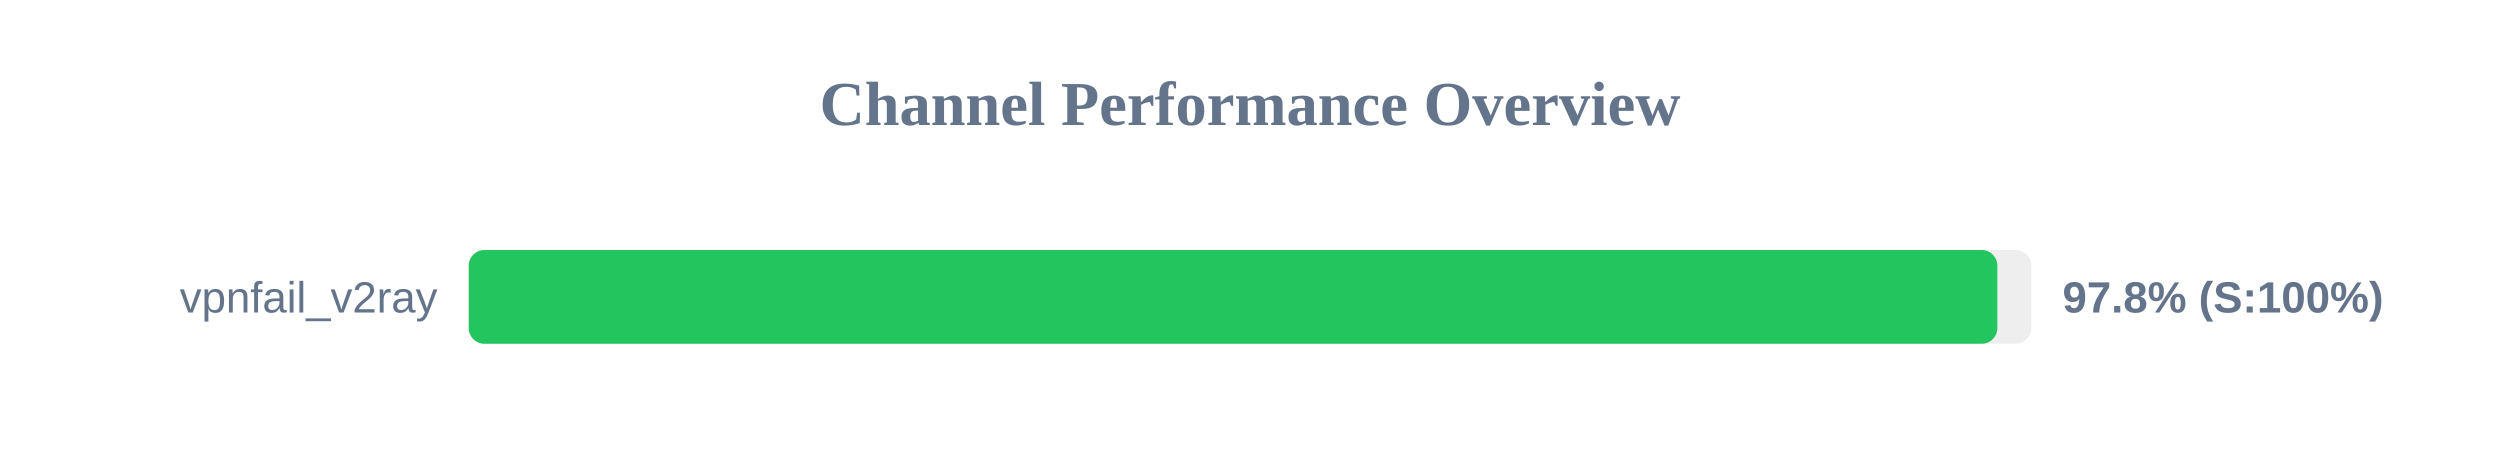
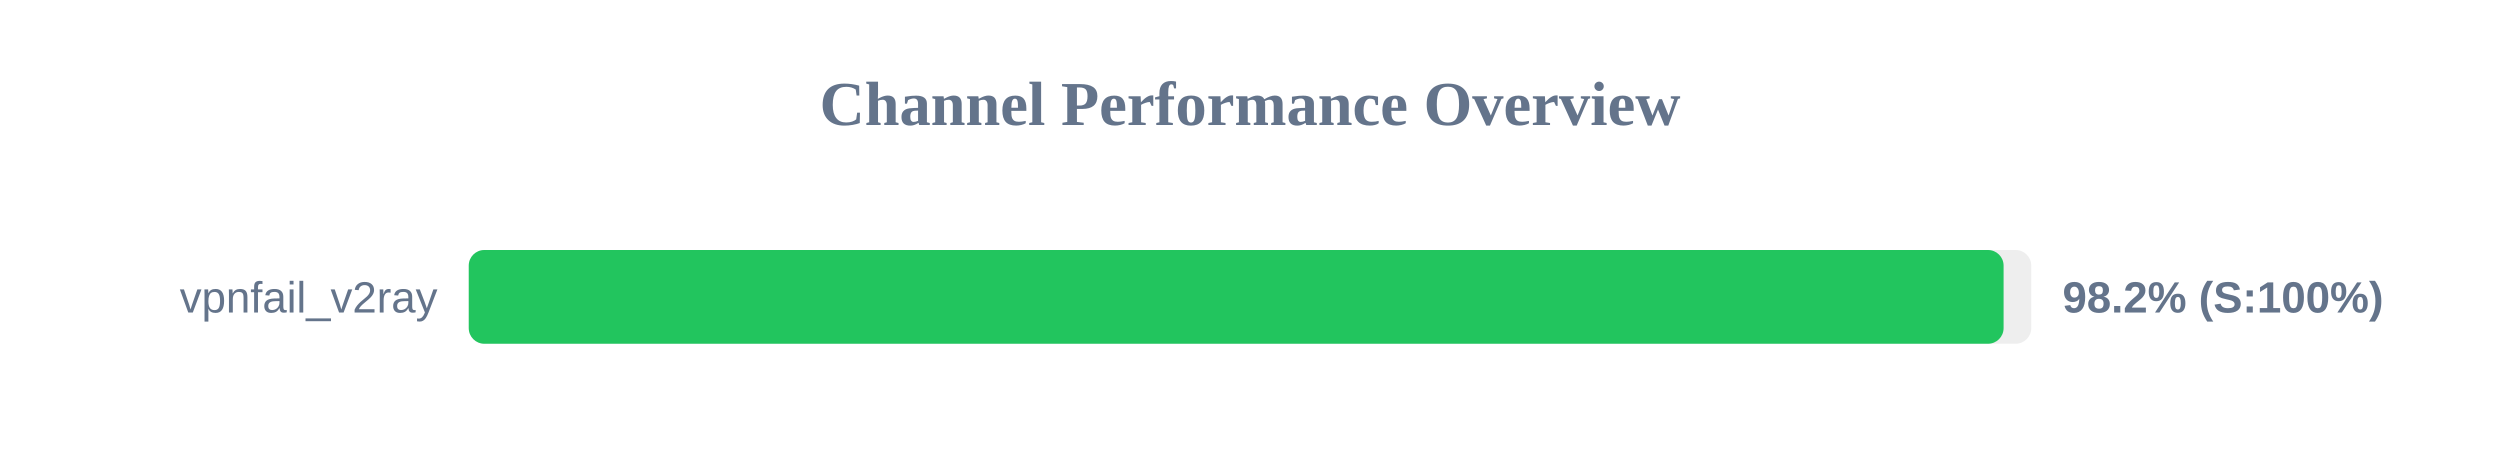
<svg xmlns="http://www.w3.org/2000/svg" width="800" height="150" version="1.1">
  <style>
        .row { font: 14px Arial; fill: #64748b; }
        .score { font: bold 14px Arial; fill: #64748b; }
    </style>
  <text x="400" y="40" text-anchor="middle" font-size="20px" font-weight="bold" fill="#64748b">Channel Performance Overview</text>
  <rect x="150" y="80" width="500" height="30" fill="#eee" rx="5" />
-   <rect x="150" y="80" width="489.15" height="30" fill="#22c55e" rx="5" />
+   <rect x="150" y="80" width="491.15" height="30" fill="#22c55e" rx="5" />
  <text x="140" y="100" text-anchor="end" class="row">vpnfail_v2ray</text>
-   <text x="660" y="100" text-anchor="start" class="score">97.8% (S:100%)</text>
+   <text x="660" y="100" text-anchor="start" class="score">98.2% (S:100%)</text>
</svg>
